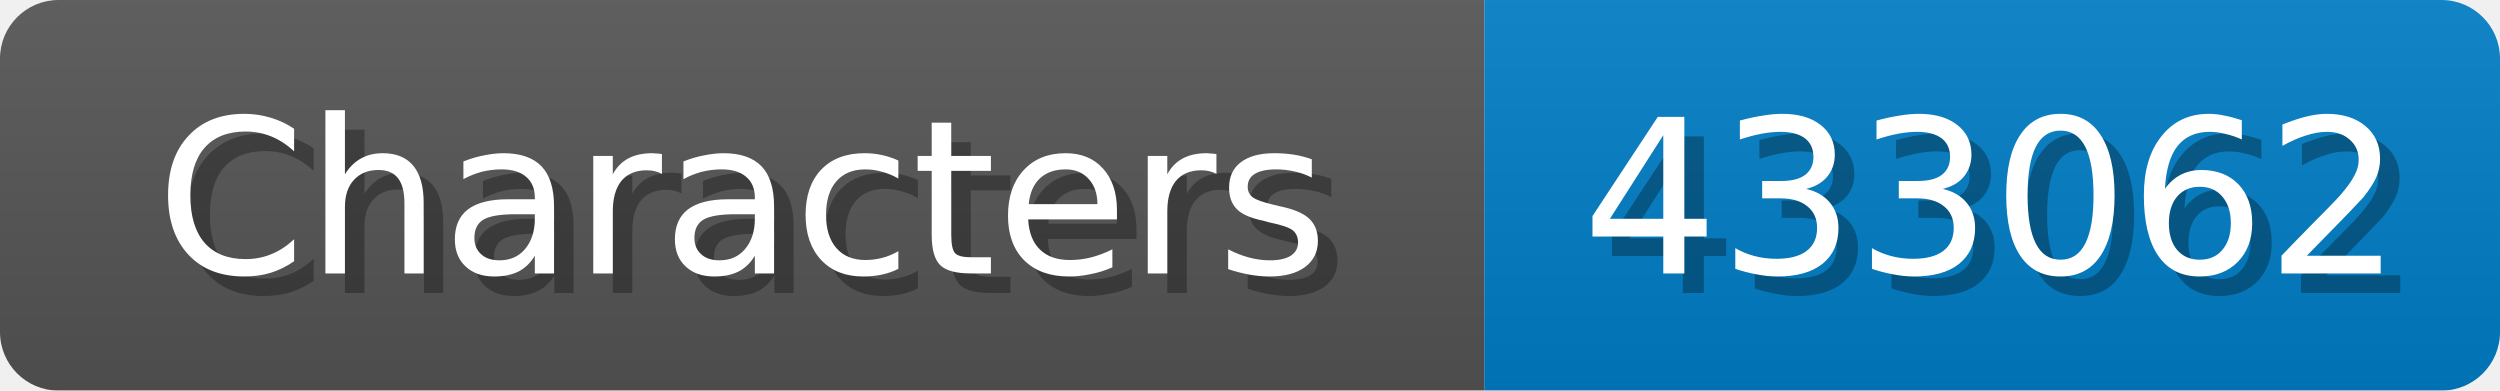
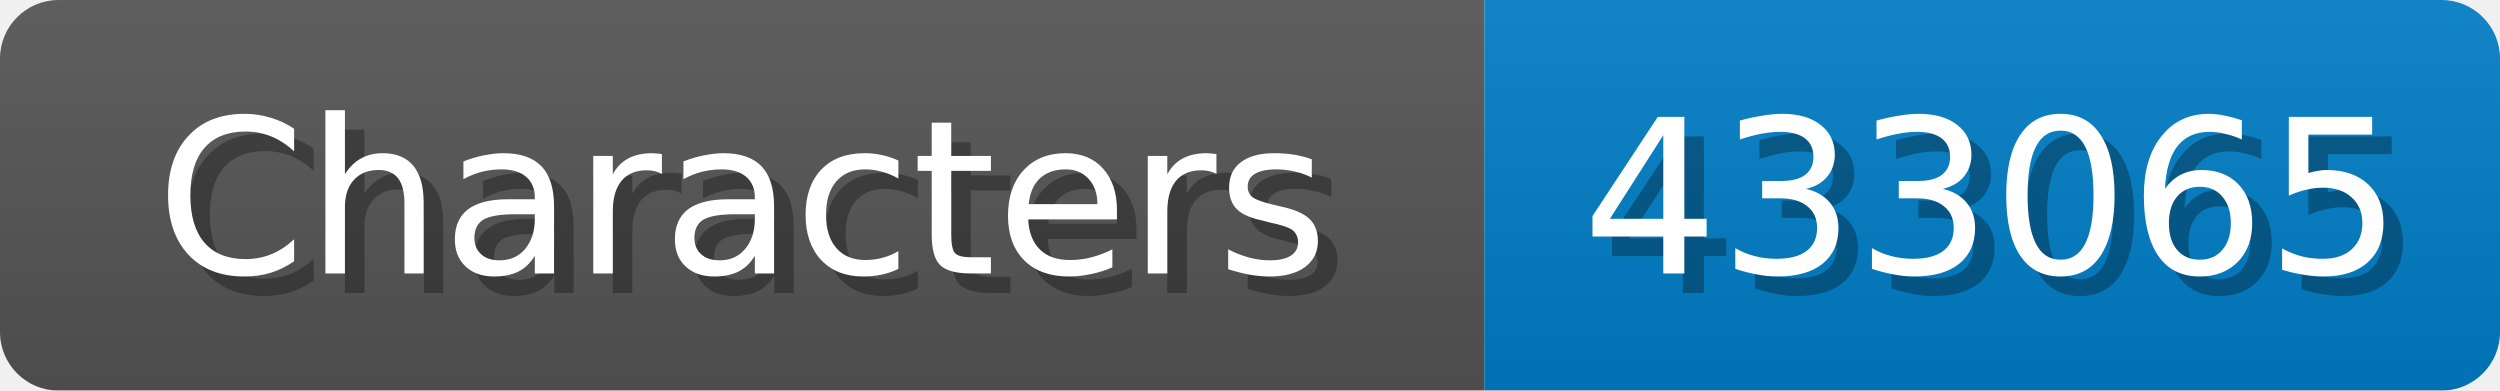
<svg xmlns="http://www.w3.org/2000/svg" width="128" height="20">
  <linearGradient id="b" x2="0" y2="100%">
    <stop offset="0" stop-color="#bbb" stop-opacity=".1" />
    <stop offset="1" stop-opacity=".1" />
  </linearGradient>
  <mask id="anybadge_1">
    <rect width="128" height="20" rx="3" fill="#fff" />
  </mask>
  <g mask="url(#anybadge_1)">
    <path fill="#555" d="M0 0h76v20H0z" />
    <path fill="#007ec6" d="M76 0h52v20H76z" />
    <path fill="url(#b)" d="M0 0h128v20H0z" />
  </g>
  <g fill="#fff" text-anchor="middle" font-family="DejaVu Sans,Verdana,Geneva,sans-serif" font-size="11">
    <text x="39.0" y="15" fill="#010101" fill-opacity=".3">Characters</text>
    <text x="38.0" y="14">Characters</text>
  </g>
  <g fill="#fff" text-anchor="middle" font-family="DejaVu Sans,Verdana,Geneva,sans-serif" font-size="11">
-     <text x="103.0" y="15" fill="#010101" fill-opacity=".3">433062</text>
-     <text x="102.0" y="14">433062</text>
+     <text x="103.0" y="15" fill="#010101" fill-opacity=".3">433065</text>
+     <text x="102.0" y="14">433065</text>
  </g>
</svg>
